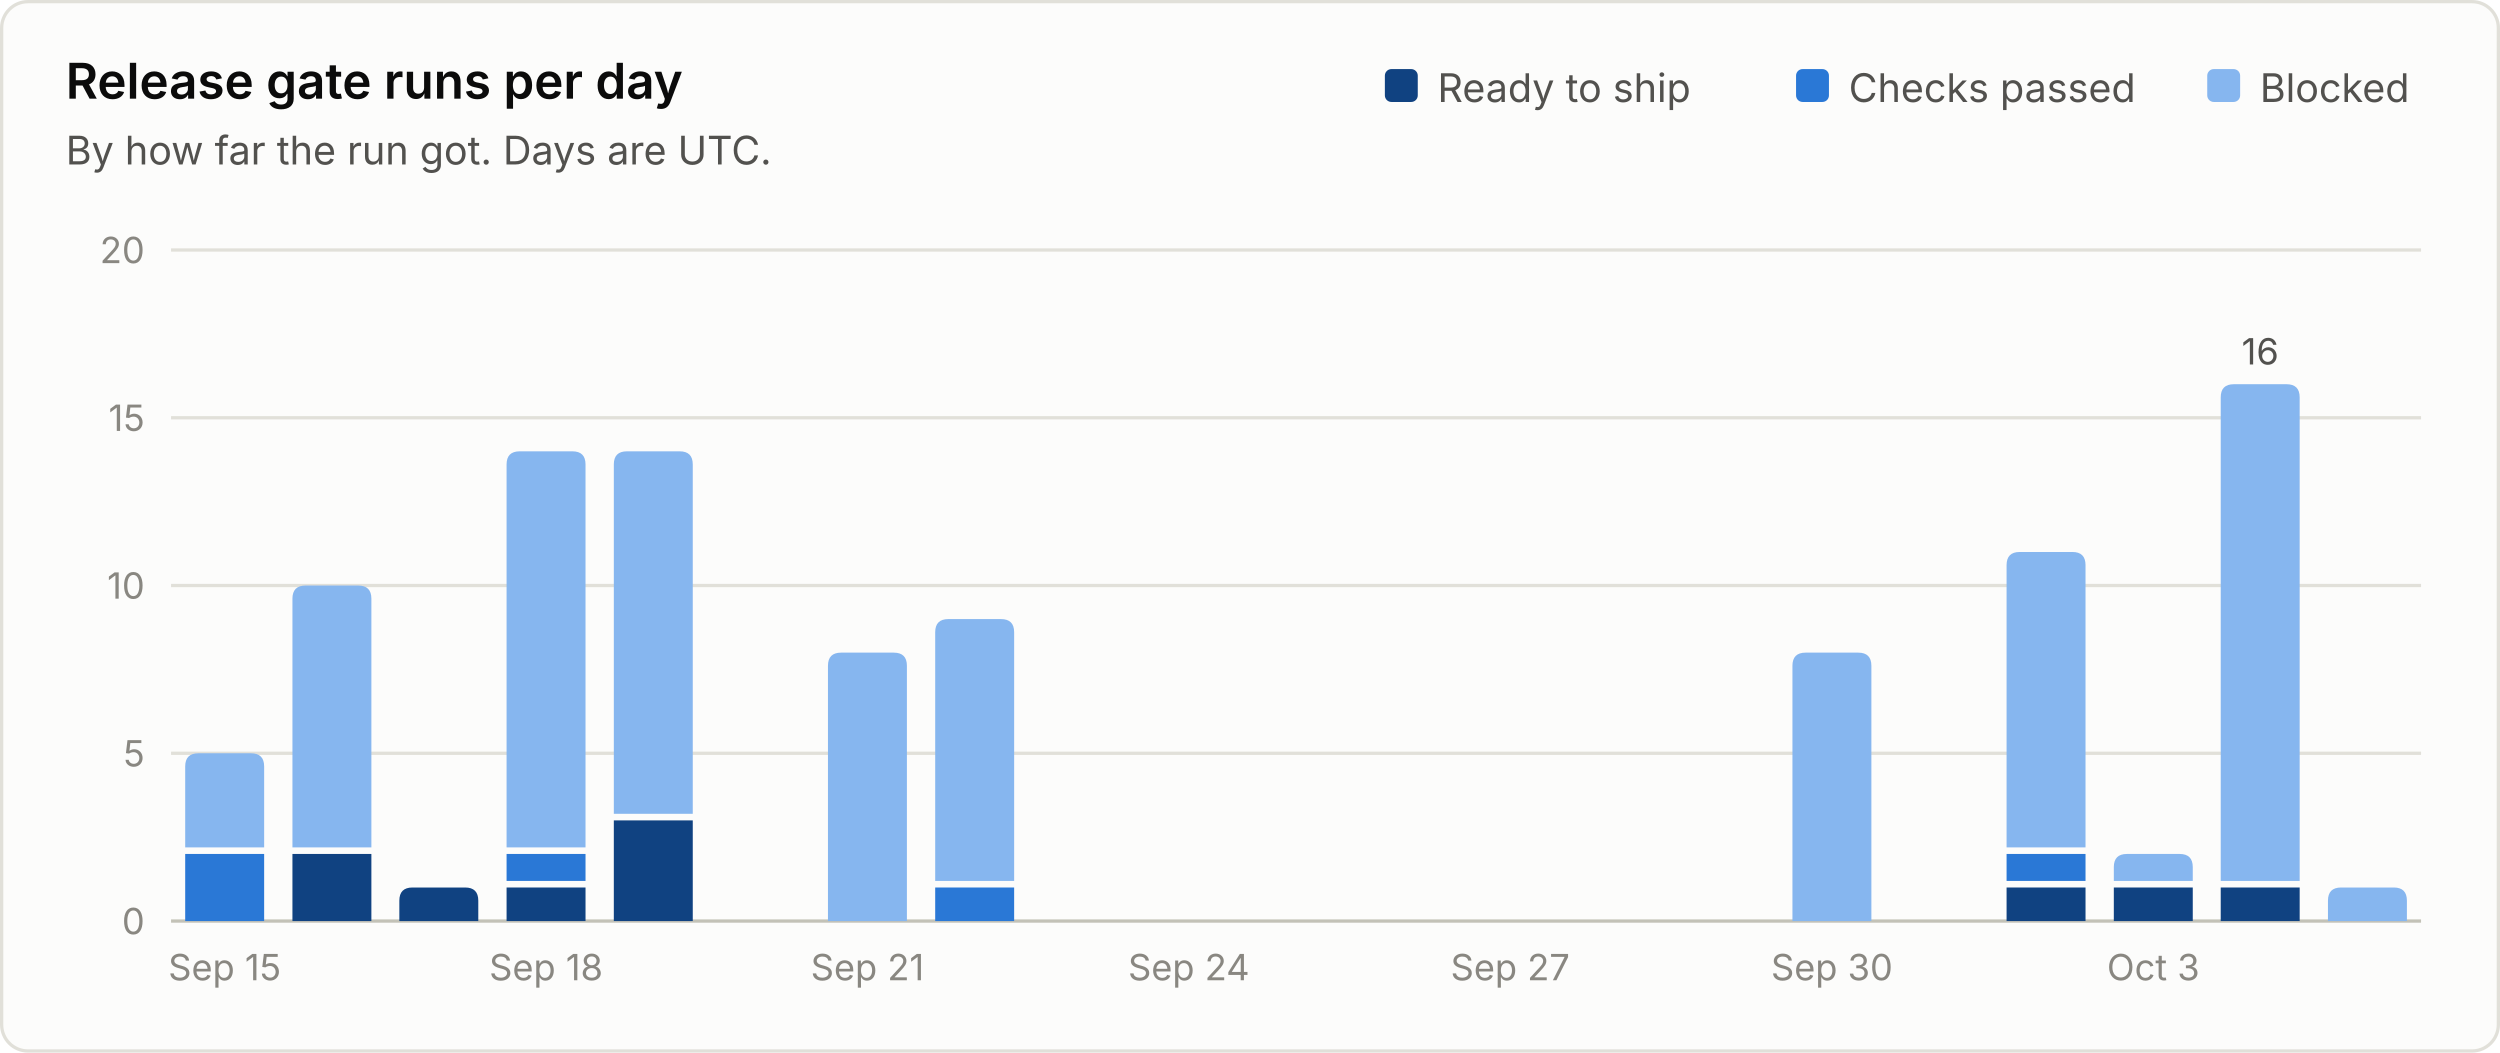
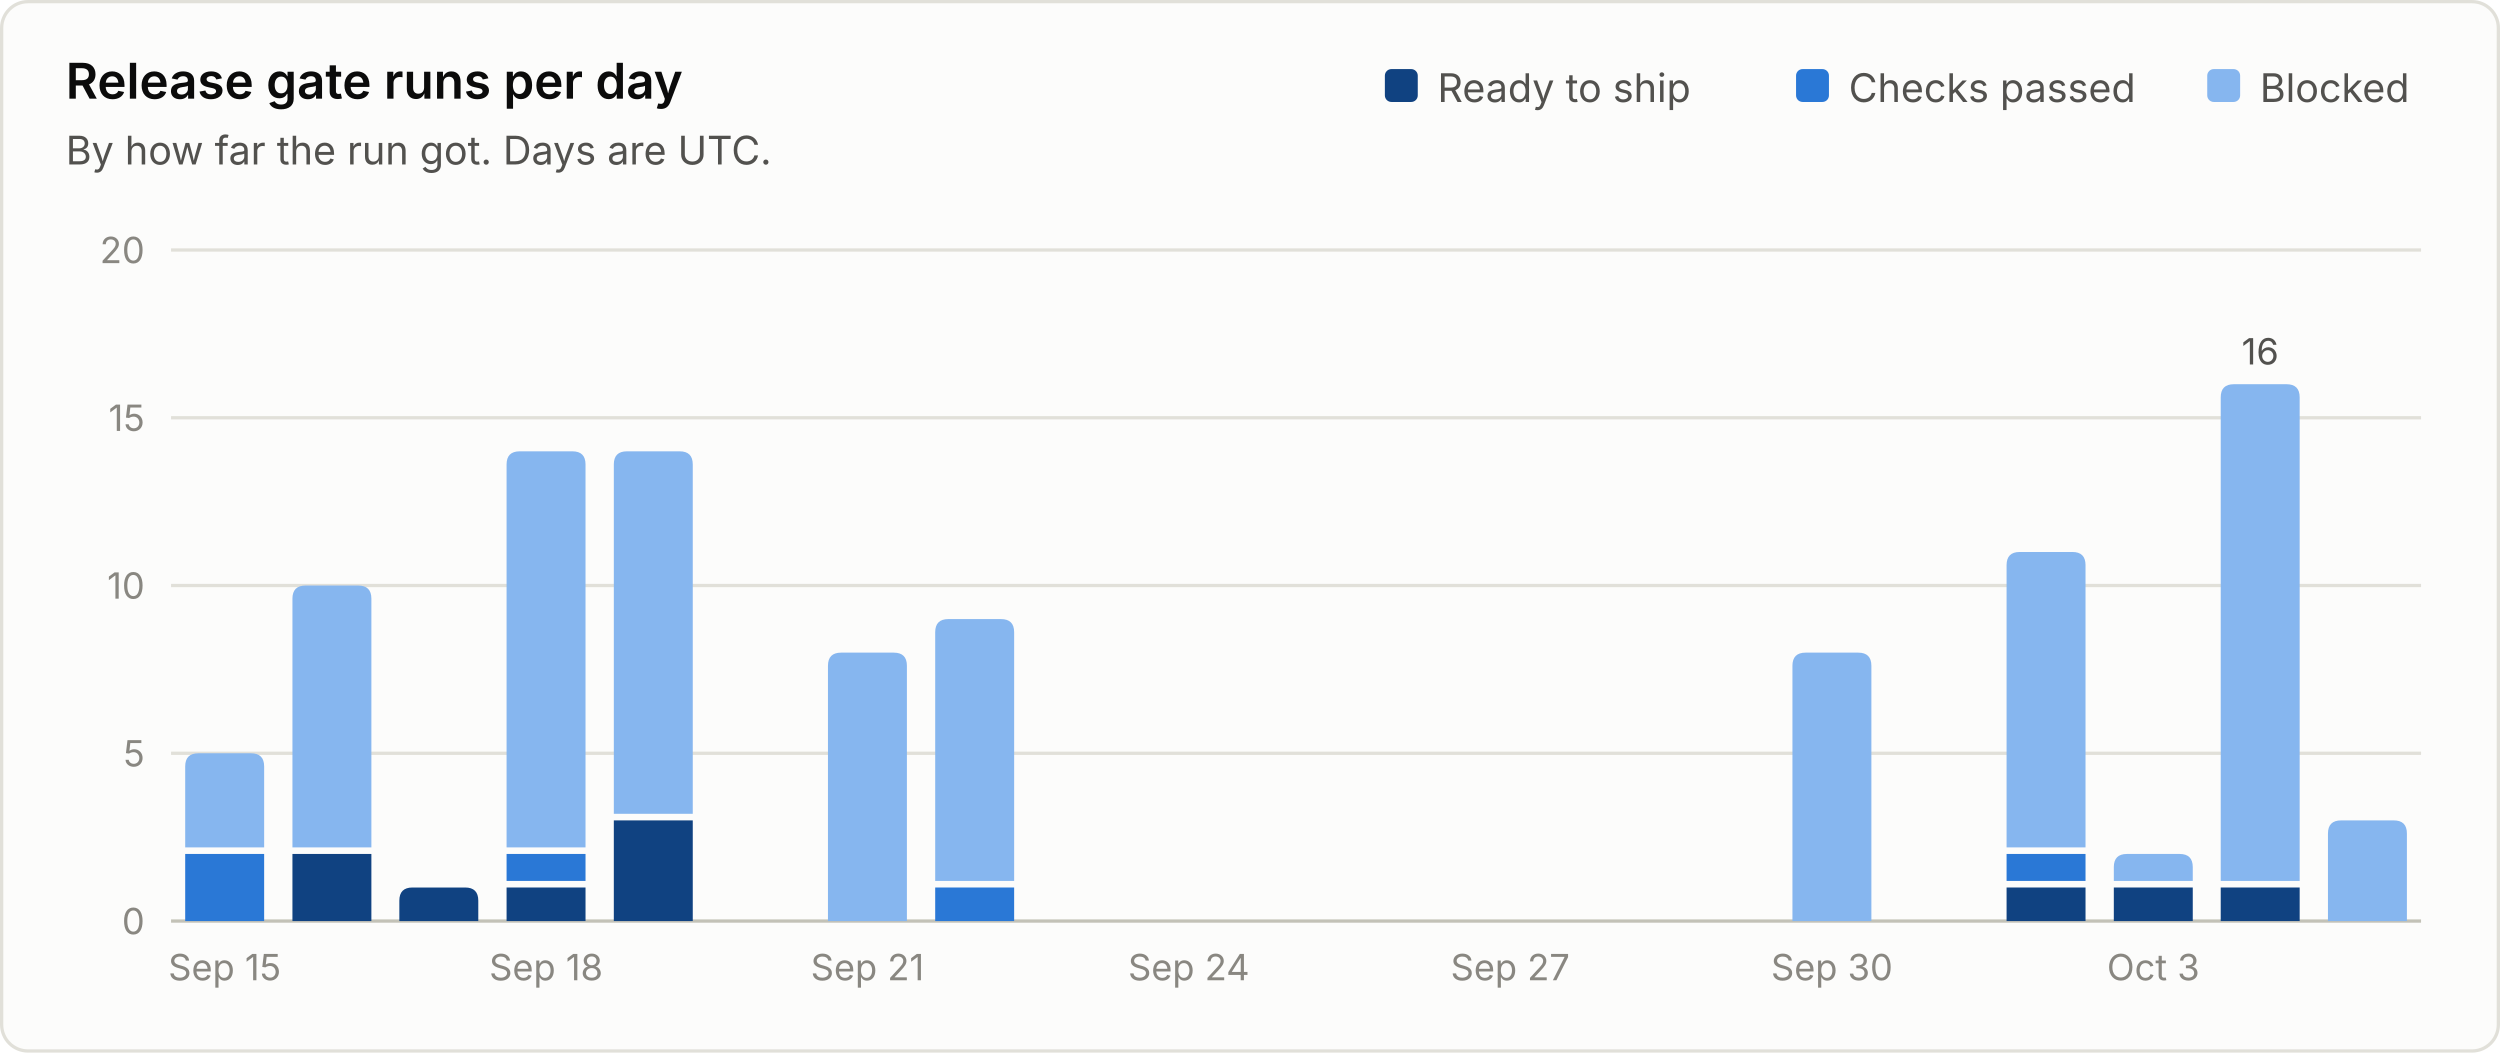
<svg xmlns="http://www.w3.org/2000/svg" viewBox="0 0 760 320" width="760" height="320" role="img" font-family="system-ui, -apple-system, 'Segoe UI', sans-serif">
  <rect x="0.5" y="0.5" width="759" height="319" rx="8" fill="#fcfcfb" stroke="#e1e0d9" />
  <text x="20.0" y="30.0" fill="#0b0b0b" font-size="15" font-weight="600" text-anchor="start">Release gate runs per day</text>
  <text x="20.0" y="50.0" fill="#52514e" font-size="12" font-weight="400" text-anchor="start">By how far the run got. Days are UTC.</text>
  <line x1="52" y1="280.0" x2="736" y2="280.0" stroke="#c3c2b7" stroke-width="1" />
  <text x="44.0" y="284.0" fill="#898781" font-size="11" font-weight="400" text-anchor="end">0</text>
  <line x1="52" y1="229.0" x2="736" y2="229.0" stroke="#e1e0d9" stroke-width="1" />
  <text x="44.0" y="233.0" fill="#898781" font-size="11" font-weight="400" text-anchor="end">5</text>
  <line x1="52" y1="178.0" x2="736" y2="178.0" stroke="#e1e0d9" stroke-width="1" />
  <text x="44.0" y="182.0" fill="#898781" font-size="11" font-weight="400" text-anchor="end">10</text>
  <line x1="52" y1="127.0" x2="736" y2="127.0" stroke="#e1e0d9" stroke-width="1" />
  <text x="44.0" y="131.0" fill="#898781" font-size="11" font-weight="400" text-anchor="end">15</text>
  <line x1="52" y1="76.0" x2="736" y2="76.0" stroke="#e1e0d9" stroke-width="1" />
  <text x="44.0" y="80.0" fill="#898781" font-size="11" font-weight="400" text-anchor="end">20</text>
  <text x="687.0" y="31.0" fill="#52514e" font-size="12" font-weight="400" text-anchor="start">Blocked</text>
  <rect x="671.0" y="21" width="10" height="10" rx="2" fill="#86b6ef" />
  <text x="562.0" y="31.0" fill="#52514e" font-size="12" font-weight="400" text-anchor="start">Checks passed</text>
  <rect x="546.0" y="21" width="10" height="10" rx="2" fill="#2a78d6" />
  <text x="437.0" y="31.0" fill="#52514e" font-size="12" font-weight="400" text-anchor="start">Ready to ship</text>
  <rect x="421.0" y="21" width="10" height="10" rx="2" fill="#104281" />
  <path d="M56.3 280.0 V259.6 Q56.3 259.6 56.3 259.6 H80.3 Q80.3 259.6 80.3 259.6 V280.0 Z" fill="#2a78d6" />
  <path d="M56.3 257.6 V233.0 Q56.3 229.0 60.3 229.0 H76.3 Q80.3 229.0 80.3 233.0 V257.6 Z" fill="#86b6ef" />
  <text x="68.3" y="298.0" fill="#898781" font-size="11" font-weight="400" text-anchor="middle">Sep 15</text>
  <path d="M88.9 280.0 V259.6 Q88.9 259.6 88.9 259.6 H112.9 Q112.9 259.6 112.9 259.6 V280.0 Z" fill="#104281" />
  <path d="M88.9 257.6 V182.0 Q88.9 178.0 92.9 178.0 H108.9 Q112.9 178.0 112.9 182.0 V257.6 Z" fill="#86b6ef" />
  <path d="M121.4 280.0 V273.8 Q121.4 269.8 125.4 269.8 H141.4 Q145.4 269.8 145.4 273.8 V280.0 Z" fill="#104281" />
  <path d="M154.0 280.0 V269.8 Q154.0 269.8 154.0 269.8 H178.0 Q178.0 269.8 178.0 269.8 V280.0 Z" fill="#104281" />
  <path d="M154.0 267.8 V259.6 Q154.0 259.6 154.0 259.6 H178.0 Q178.0 259.6 178.0 259.6 V267.8 Z" fill="#2a78d6" />
  <path d="M154.0 257.6 V141.2 Q154.0 137.2 158.0 137.2 H174.0 Q178.0 137.2 178.0 141.2 V257.6 Z" fill="#86b6ef" />
  <text x="166.0" y="298.0" fill="#898781" font-size="11" font-weight="400" text-anchor="middle">Sep 18</text>
  <path d="M186.6 280.0 V249.4 Q186.6 249.4 186.6 249.4 H210.6 Q210.6 249.4 210.6 249.4 V280.0 Z" fill="#104281" />
  <path d="M186.6 247.4 V141.2 Q186.6 137.2 190.6 137.2 H206.6 Q210.6 137.2 210.6 141.2 V247.4 Z" fill="#86b6ef" />
  <path d="M251.7 280.0 V202.4 Q251.7 198.4 255.7 198.4 H271.7 Q275.7 198.4 275.7 202.4 V280.0 Z" fill="#86b6ef" />
  <text x="263.7" y="298.0" fill="#898781" font-size="11" font-weight="400" text-anchor="middle">Sep 21</text>
  <path d="M284.3 280.0 V269.8 Q284.3 269.8 284.3 269.8 H308.3 Q308.3 269.8 308.3 269.8 V280.0 Z" fill="#2a78d6" />
  <path d="M284.3 267.8 V192.2 Q284.3 188.2 288.3 188.2 H304.3 Q308.3 188.2 308.3 192.2 V267.8 Z" fill="#86b6ef" />
  <text x="361.4" y="298.0" fill="#898781" font-size="11" font-weight="400" text-anchor="middle">Sep 24</text>
  <text x="459.1" y="298.0" fill="#898781" font-size="11" font-weight="400" text-anchor="middle">Sep 27</text>
  <path d="M544.9 280.0 V202.4 Q544.9 198.4 548.9 198.4 H564.9 Q568.9 198.4 568.9 202.4 V280.0 Z" fill="#86b6ef" />
  <text x="556.9" y="298.0" fill="#898781" font-size="11" font-weight="400" text-anchor="middle">Sep 30</text>
  <path d="M610.0 280.0 V269.8 Q610.0 269.8 610.0 269.8 H634.0 Q634.0 269.8 634.0 269.8 V280.0 Z" fill="#104281" />
  <path d="M610.0 267.8 V259.6 Q610.0 259.6 610.0 259.6 H634.0 Q634.0 259.6 634.0 259.6 V267.8 Z" fill="#2a78d6" />
  <path d="M610.0 257.6 V171.8 Q610.0 167.8 614.0 167.8 H630.0 Q634.0 167.8 634.0 171.8 V257.6 Z" fill="#86b6ef" />
  <path d="M642.6 280.0 V269.8 Q642.6 269.8 642.6 269.8 H666.6 Q666.6 269.8 666.6 269.8 V280.0 Z" fill="#104281" />
  <path d="M642.6 267.8 V263.6 Q642.6 259.6 646.6 259.6 H662.6 Q666.6 259.6 666.6 263.6 V267.8 Z" fill="#86b6ef" />
  <text x="654.6" y="298.0" fill="#898781" font-size="11" font-weight="400" text-anchor="middle">Oct 3</text>
  <path d="M675.1 280.0 V269.8 Q675.1 269.8 675.1 269.8 H699.1 Q699.1 269.8 699.1 269.8 V280.0 Z" fill="#104281" />
  <path d="M675.1 267.8 V120.8 Q675.1 116.8 679.1 116.8 H695.1 Q699.1 116.8 699.1 120.8 V267.8 Z" fill="#86b6ef" />
  <text x="687.1" y="110.8" fill="#52514e" font-size="11" font-weight="400" text-anchor="middle">16</text>
-   <path d="M707.7 280.0 V273.8 Q707.7 269.8 711.7 269.8 H727.7 Q731.7 269.8 731.7 273.8 V280.0 Z" fill="#86b6ef" />
+   <path d="M707.7 280.0 V253.4 Q707.7 249.4 711.7 249.4 H727.7 Q731.7 249.4 731.7 253.4 V280.0 Z" fill="#86b6ef" />
</svg>
